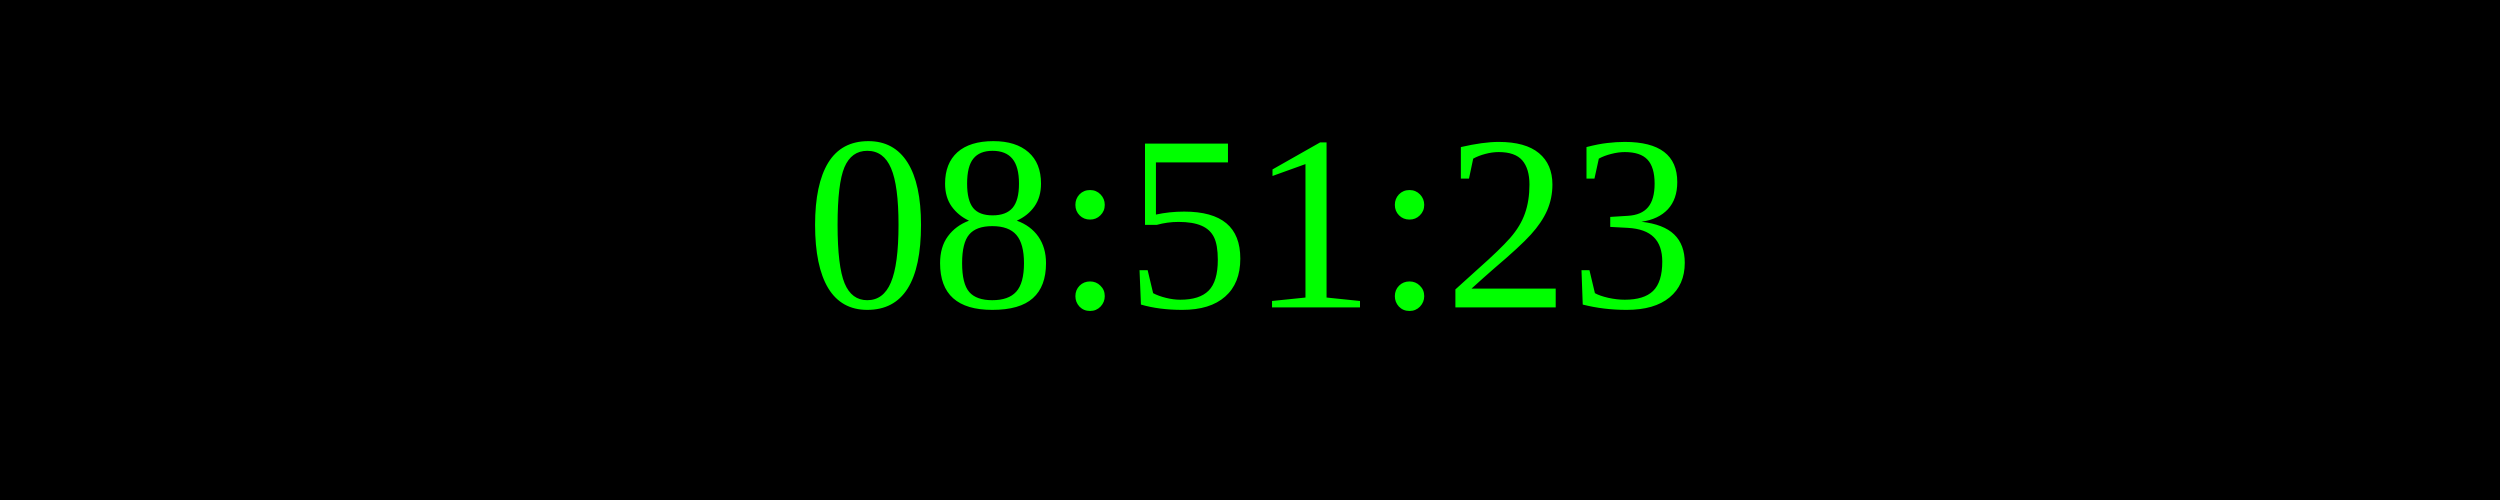
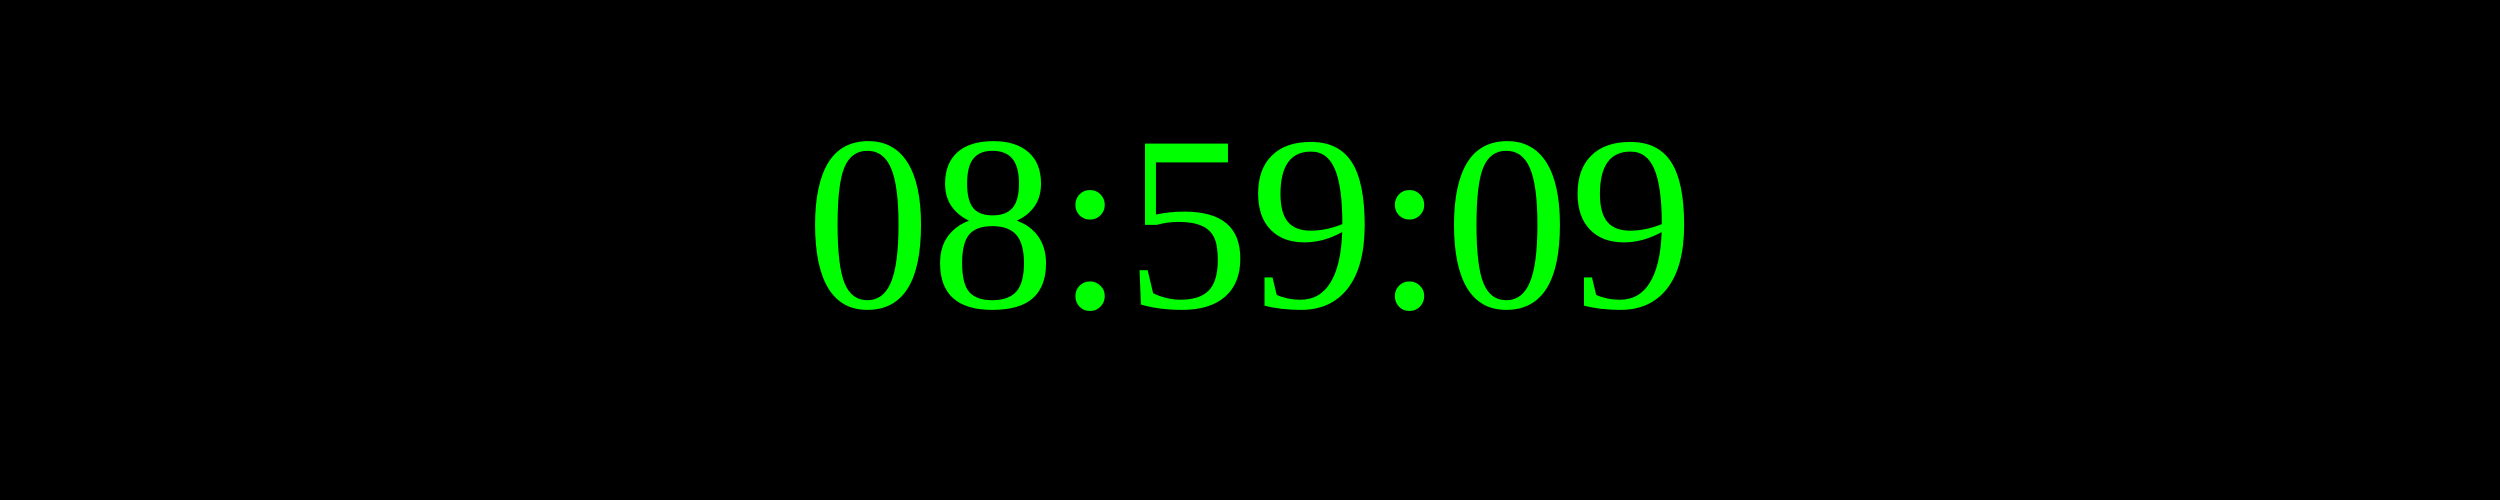
<svg xmlns="http://www.w3.org/2000/svg" width="250" height="50">
  <rect width="100%" height="100%" fill="black" />
  <text x="50%" y="50%" font-size="25" fill="lime" text-anchor="middle" dominant-baseline="middle">
- 08:51:23
+ 08:59:09
</text>
</svg>
